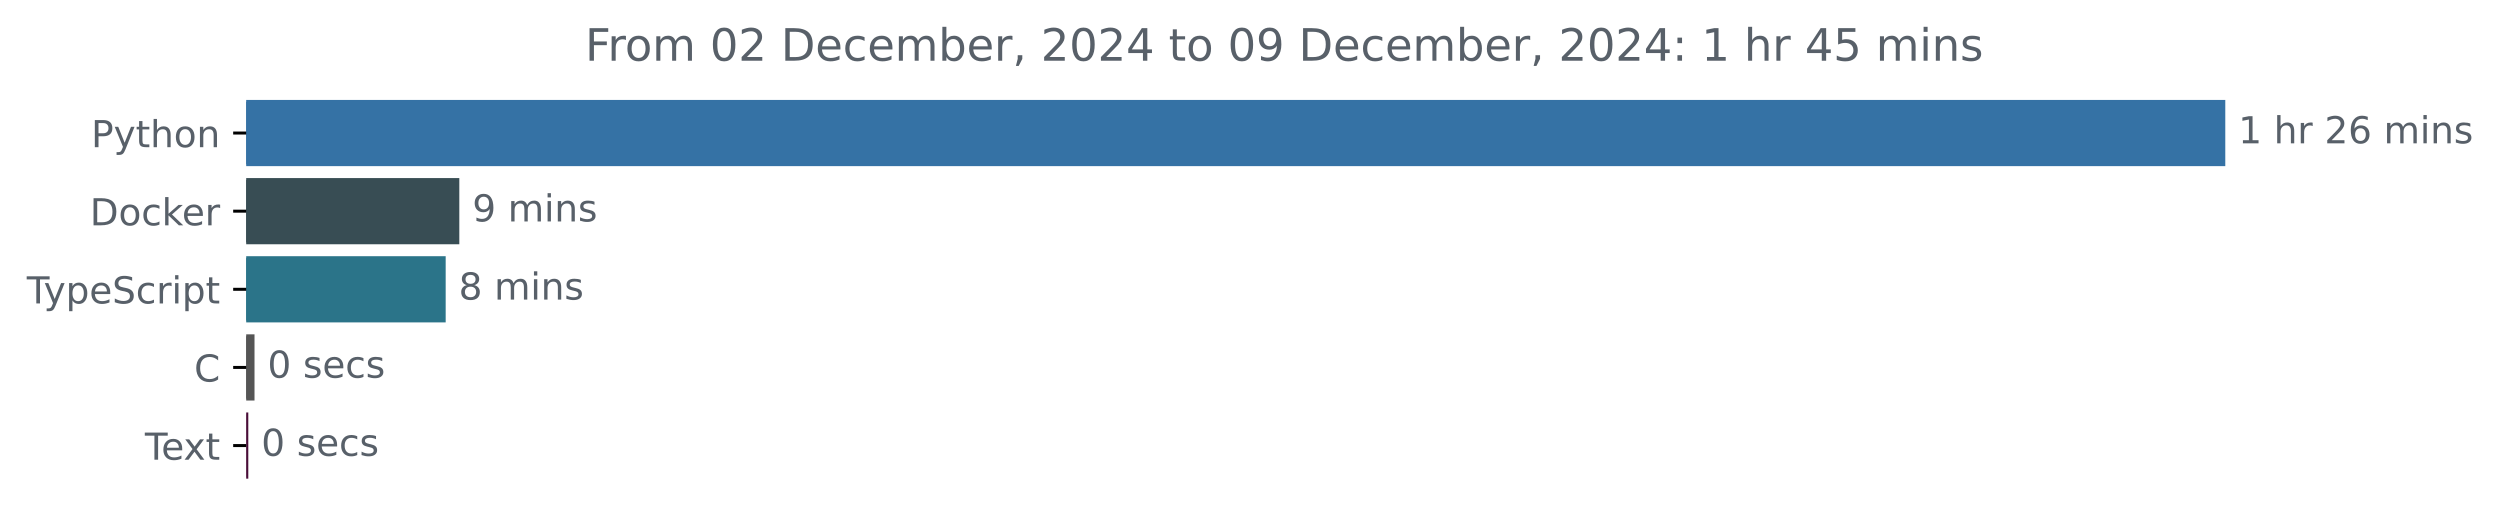
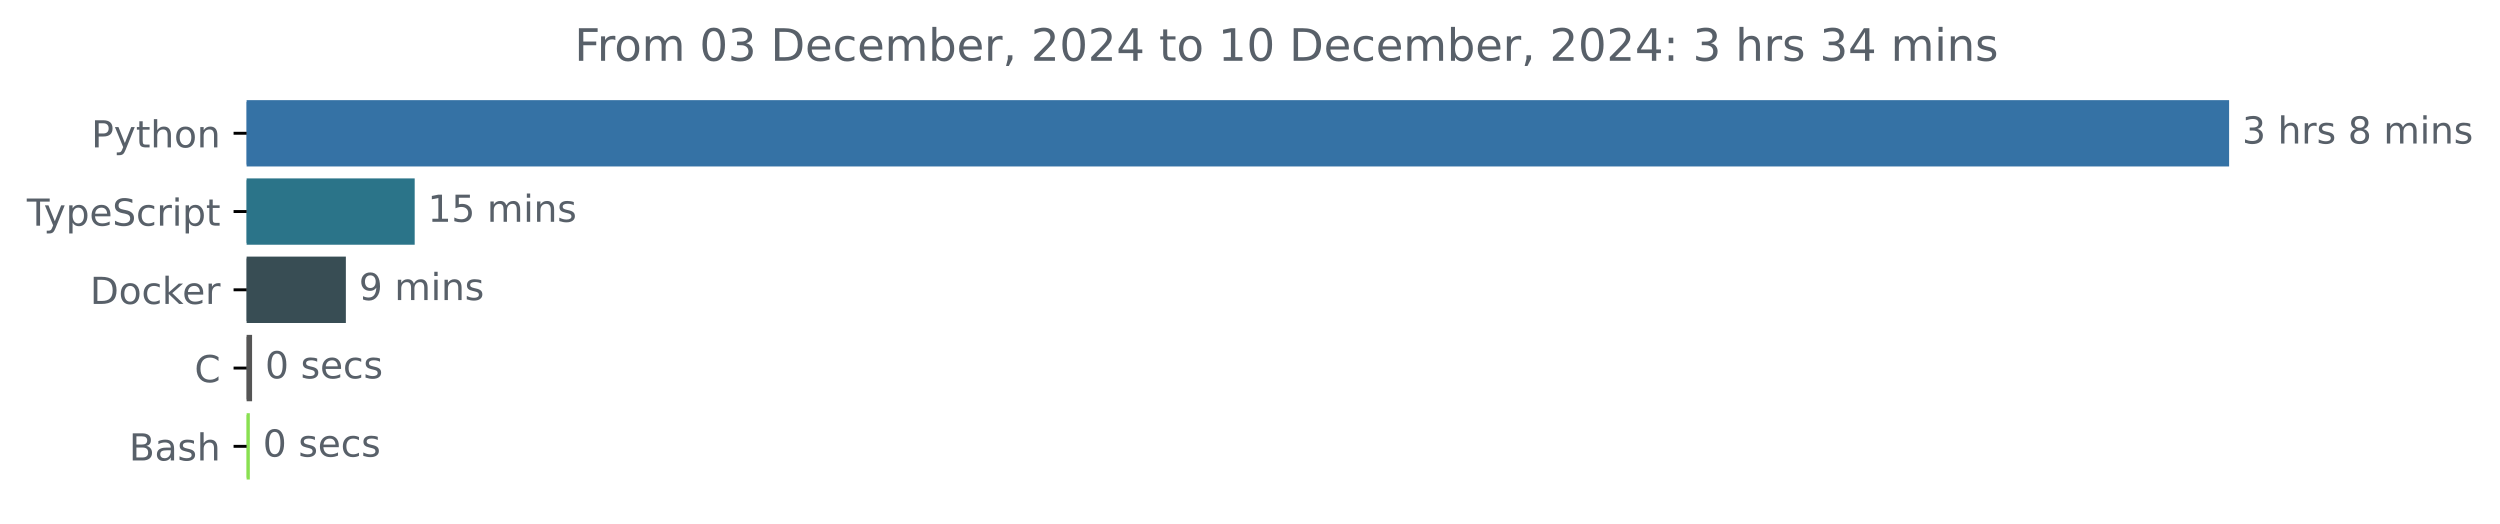
- <svg xmlns="http://www.w3.org/2000/svg" xmlns:xlink="http://www.w3.org/1999/xlink" width="671.935pt" height="140.398pt" viewBox="0 0 671.935 140.398" version="1.1">
+ <svg xmlns="http://www.w3.org/2000/svg" xmlns:xlink="http://www.w3.org/1999/xlink" width="670.782pt" height="140.398pt" viewBox="0 0 670.782 140.398" version="1.1">
  <defs>
    <style type="text/css">*{stroke-linejoin: round; stroke-linecap: butt}</style>
  </defs>
  <g id="figure_1">
    <g id="patch_1">
-       <path d="M -0 140.398  L 671.935 140.398  L 671.935 0  L -0 0  L -0 140.398  z " style="fill: none" />
+       <path d="M -0 140.398  L 670.782 140.398  L 670.782 0  L -0 0  L -0 140.398  z " style="fill: none" />
    </g>
    <g id="axes_1">
      <g id="patch_2">
-         <path d="M 66.17 27.358  L 597.599 27.358  L 597.599 44.158  L 66.17 44.158  z " clip-path="url(#p2a16d1c140)" style="fill: #3572a5; stroke: #3572a5; stroke-linejoin: miter" />
+         <path d="M 66.17 27.358  L 597.599 27.358  L 597.599 44.158  L 66.17 44.158  z " clip-path="url(#p3d42842732)" style="fill: #3572a5; stroke: #3572a5; stroke-linejoin: miter" />
      </g>
      <g id="patch_3">
-         <path d="M 66.17 48.358  L 122.953 48.358  L 122.953 65.158  L 66.17 65.158  z " clip-path="url(#p2a16d1c140)" style="fill: #384d54; stroke: #384d54; stroke-linejoin: miter" />
+         <path d="M 66.17 48.358  L 110.768 48.358  L 110.768 65.158  L 66.17 65.158  z " clip-path="url(#p3d42842732)" style="fill: #2b7489; stroke: #2b7489; stroke-linejoin: miter" />
      </g>
      <g id="patch_4">
-         <path d="M 66.17 69.358  L 119.287 69.358  L 119.287 86.158  L 66.17 86.158  z " clip-path="url(#p2a16d1c140)" style="fill: #2b7489; stroke: #2b7489; stroke-linejoin: miter" />
+         <path d="M 66.17 69.358  L 92.301 69.358  L 92.301 86.158  L 66.17 86.158  z " clip-path="url(#p3d42842732)" style="fill: #384d54; stroke: #384d54; stroke-linejoin: miter" />
      </g>
      <g id="patch_5">
-         <path d="M 66.17 90.358  L 67.907 90.358  L 67.907 107.158  L 66.17 107.158  z " clip-path="url(#p2a16d1c140)" style="fill: #555555; stroke: #555555; stroke-linejoin: miter" />
+         <path d="M 66.17 90.358  L 67.136 90.358  L 67.136 107.158  L 66.17 107.158  z " clip-path="url(#p3d42842732)" style="fill: #555555; stroke: #555555; stroke-linejoin: miter" />
      </g>
      <g id="patch_6">
-         <path d="M 66.17 111.358  L 66.235 111.358  L 66.235 128.158  L 66.17 128.158  z " clip-path="url(#p2a16d1c140)" style="fill: #490d38; stroke: #490d38; stroke-linejoin: miter" />
+         <path d="M 66.17 111.358  L 66.532 111.358  L 66.532 128.158  L 66.17 128.158  z " clip-path="url(#p3d42842732)" style="fill: #89e051; stroke: #89e051; stroke-linejoin: miter" />
      </g>
      <g id="matplotlib.axis_1" />
      <g id="matplotlib.axis_2">
        <g id="ytick_1">
          <g id="line2d_1">
            <defs>
-               <path id="m5039550e3f" d="M 0 0  L -3.5 0  " style="stroke: #000000; stroke-width: 0.8" />
+               <path id="m3200376b88" d="M 0 0  L -3.5 0  " style="stroke: #000000; stroke-width: 0.8" />
            </defs>
            <g>
-               <use xlink:href="#m5039550e3f" x="66.17" y="35.758" style="stroke: #000000; stroke-width: 0.8" />
+               <use xlink:href="#m3200376b88" x="66.17" y="35.758" style="stroke: #000000; stroke-width: 0.8" />
            </g>
          </g>
          <g id="text_1">
            <g style="fill: #586069" transform="translate(24.50781 39.55734) scale(0.1 -0.1)">
              <defs>
                <path id="DejaVuSans-50" d="M 1259 4147  L 1259 2394  L 2053 2394  Q 2494 2394 2734 2622  Q 2975 2850 2975 3272  Q 2975 3691 2734 3919  Q 2494 4147 2053 4147  L 1259 4147  z M 628 4666  L 2053 4666  Q 2838 4666 3239 4311  Q 3641 3956 3641 3272  Q 3641 2581 3239 2228  Q 2838 1875 2053 1875  L 1259 1875  L 1259 0  L 628 0  L 628 4666  z " transform="scale(0.015625)" />
                <path id="DejaVuSans-79" d="M 2059 -325  Q 1816 -950 1584 -1140  Q 1353 -1331 966 -1331  L 506 -1331  L 506 -850  L 844 -850  Q 1081 -850 1212 -737  Q 1344 -625 1503 -206  L 1606 56  L 191 3500  L 800 3500  L 1894 763  L 2988 3500  L 3597 3500  L 2059 -325  z " transform="scale(0.015625)" />
                <path id="DejaVuSans-74" d="M 1172 4494  L 1172 3500  L 2356 3500  L 2356 3053  L 1172 3053  L 1172 1153  Q 1172 725 1289 603  Q 1406 481 1766 481  L 2356 481  L 2356 0  L 1766 0  Q 1100 0 847 248  Q 594 497 594 1153  L 594 3053  L 172 3053  L 172 3500  L 594 3500  L 594 4494  L 1172 4494  z " transform="scale(0.015625)" />
                <path id="DejaVuSans-68" d="M 3513 2113  L 3513 0  L 2938 0  L 2938 2094  Q 2938 2591 2744 2837  Q 2550 3084 2163 3084  Q 1697 3084 1428 2787  Q 1159 2491 1159 1978  L 1159 0  L 581 0  L 581 4863  L 1159 4863  L 1159 2956  Q 1366 3272 1645 3428  Q 1925 3584 2291 3584  Q 2894 3584 3203 3211  Q 3513 2838 3513 2113  z " transform="scale(0.015625)" />
                <path id="DejaVuSans-6f" d="M 1959 3097  Q 1497 3097 1228 2736  Q 959 2375 959 1747  Q 959 1119 1226 758  Q 1494 397 1959 397  Q 2419 397 2687 759  Q 2956 1122 2956 1747  Q 2956 2369 2687 2733  Q 2419 3097 1959 3097  z M 1959 3584  Q 2709 3584 3137 3096  Q 3566 2609 3566 1747  Q 3566 888 3137 398  Q 2709 -91 1959 -91  Q 1206 -91 779 398  Q 353 888 353 1747  Q 353 2609 779 3096  Q 1206 3584 1959 3584  z " transform="scale(0.015625)" />
                <path id="DejaVuSans-6e" d="M 3513 2113  L 3513 0  L 2938 0  L 2938 2094  Q 2938 2591 2744 2837  Q 2550 3084 2163 3084  Q 1697 3084 1428 2787  Q 1159 2491 1159 1978  L 1159 0  L 581 0  L 581 3500  L 1159 3500  L 1159 2956  Q 1366 3272 1645 3428  Q 1925 3584 2291 3584  Q 2894 3584 3203 3211  Q 3513 2838 3513 2113  z " transform="scale(0.015625)" />
              </defs>
              <use xlink:href="#DejaVuSans-50" />
              <use xlink:href="#DejaVuSans-79" x="60.303" />
              <use xlink:href="#DejaVuSans-74" x="119.482" />
              <use xlink:href="#DejaVuSans-68" x="158.691" />
              <use xlink:href="#DejaVuSans-6f" x="222.07" />
              <use xlink:href="#DejaVuSans-6e" x="283.252" />
            </g>
          </g>
        </g>
        <g id="ytick_2">
          <g id="line2d_2">
            <g>
-               <use xlink:href="#m5039550e3f" x="66.17" y="56.758" style="stroke: #000000; stroke-width: 0.8" />
+               <use xlink:href="#m3200376b88" x="66.17" y="56.758" style="stroke: #000000; stroke-width: 0.8" />
            </g>
          </g>
          <g id="text_2">
-             <g style="fill: #586069" transform="translate(24.16094 60.55734) scale(0.1 -0.1)">
-               <defs>
-                 <path id="DejaVuSans-44" d="M 1259 4147  L 1259 519  L 2022 519  Q 2988 519 3436 956  Q 3884 1394 3884 2338  Q 3884 3275 3436 3711  Q 2988 4147 2022 4147  L 1259 4147  z M 628 4666  L 1925 4666  Q 3281 4666 3915 4102  Q 4550 3538 4550 2338  Q 4550 1131 3912 565  Q 3275 0 1925 0  L 628 0  L 628 4666  z " transform="scale(0.015625)" />
-                 <path id="DejaVuSans-63" d="M 3122 3366  L 3122 2828  Q 2878 2963 2633 3030  Q 2388 3097 2138 3097  Q 1578 3097 1268 2742  Q 959 2388 959 1747  Q 959 1106 1268 751  Q 1578 397 2138 397  Q 2388 397 2633 464  Q 2878 531 3122 666  L 3122 134  Q 2881 22 2623 -34  Q 2366 -91 2075 -91  Q 1284 -91 818 406  Q 353 903 353 1747  Q 353 2603 823 3093  Q 1294 3584 2113 3584  Q 2378 3584 2631 3529  Q 2884 3475 3122 3366  z " transform="scale(0.015625)" />
-                 <path id="DejaVuSans-6b" d="M 581 4863  L 1159 4863  L 1159 1991  L 2875 3500  L 3609 3500  L 1753 1863  L 3688 0  L 2938 0  L 1159 1709  L 1159 0  L 581 0  L 581 4863  z " transform="scale(0.015625)" />
-                 <path id="DejaVuSans-65" d="M 3597 1894  L 3597 1613  L 953 1613  Q 991 1019 1311 708  Q 1631 397 2203 397  Q 2534 397 2845 478  Q 3156 559 3463 722  L 3463 178  Q 3153 47 2828 -22  Q 2503 -91 2169 -91  Q 1331 -91 842 396  Q 353 884 353 1716  Q 353 2575 817 3079  Q 1281 3584 2069 3584  Q 2775 3584 3186 3129  Q 3597 2675 3597 1894  z M 3022 2063  Q 3016 2534 2758 2815  Q 2500 3097 2075 3097  Q 1594 3097 1305 2825  Q 1016 2553 972 2059  L 3022 2063  z " transform="scale(0.015625)" />
-                 <path id="DejaVuSans-72" d="M 2631 2963  Q 2534 3019 2420 3045  Q 2306 3072 2169 3072  Q 1681 3072 1420 2755  Q 1159 2438 1159 1844  L 1159 0  L 581 0  L 581 3500  L 1159 3500  L 1159 2956  Q 1341 3275 1631 3429  Q 1922 3584 2338 3584  Q 2397 3584 2469 3576  Q 2541 3569 2628 3553  L 2631 2963  z " transform="scale(0.015625)" />
-               </defs>
-               <use xlink:href="#DejaVuSans-44" />
-               <use xlink:href="#DejaVuSans-6f" x="77.002" />
-               <use xlink:href="#DejaVuSans-63" x="138.184" />
-               <use xlink:href="#DejaVuSans-6b" x="193.164" />
-               <use xlink:href="#DejaVuSans-65" x="247.449" />
-               <use xlink:href="#DejaVuSans-72" x="308.973" />
-             </g>
-           </g>
-         </g>
-         <g id="ytick_3">
-           <g id="line2d_3">
-             <g>
-               <use xlink:href="#m5039550e3f" x="66.17" y="77.758" style="stroke: #000000; stroke-width: 0.8" />
-             </g>
-           </g>
-           <g id="text_3">
-             <g style="fill: #586069" transform="translate(7.2 81.55734) scale(0.1 -0.1)">
+             <g style="fill: #586069" transform="translate(7.2 60.55734) scale(0.1 -0.1)">
              <defs>
                <path id="DejaVuSans-54" d="M -19 4666  L 3928 4666  L 3928 4134  L 2272 4134  L 2272 0  L 1638 0  L 1638 4134  L -19 4134  L -19 4666  z " transform="scale(0.015625)" />
                <path id="DejaVuSans-70" d="M 1159 525  L 1159 -1331  L 581 -1331  L 581 3500  L 1159 3500  L 1159 2969  Q 1341 3281 1617 3432  Q 1894 3584 2278 3584  Q 2916 3584 3314 3078  Q 3713 2572 3713 1747  Q 3713 922 3314 415  Q 2916 -91 2278 -91  Q 1894 -91 1617 61  Q 1341 213 1159 525  z M 3116 1747  Q 3116 2381 2855 2742  Q 2594 3103 2138 3103  Q 1681 3103 1420 2742  Q 1159 2381 1159 1747  Q 1159 1113 1420 752  Q 1681 391 2138 391  Q 2594 391 2855 752  Q 3116 1113 3116 1747  z " transform="scale(0.015625)" />
+                 <path id="DejaVuSans-65" d="M 3597 1894  L 3597 1613  L 953 1613  Q 991 1019 1311 708  Q 1631 397 2203 397  Q 2534 397 2845 478  Q 3156 559 3463 722  L 3463 178  Q 3153 47 2828 -22  Q 2503 -91 2169 -91  Q 1331 -91 842 396  Q 353 884 353 1716  Q 353 2575 817 3079  Q 1281 3584 2069 3584  Q 2775 3584 3186 3129  Q 3597 2675 3597 1894  z M 3022 2063  Q 3016 2534 2758 2815  Q 2500 3097 2075 3097  Q 1594 3097 1305 2825  Q 1016 2553 972 2059  L 3022 2063  z " transform="scale(0.015625)" />
                <path id="DejaVuSans-53" d="M 3425 4513  L 3425 3897  Q 3066 4069 2747 4153  Q 2428 4238 2131 4238  Q 1616 4238 1336 4038  Q 1056 3838 1056 3469  Q 1056 3159 1242 3001  Q 1428 2844 1947 2747  L 2328 2669  Q 3034 2534 3370 2195  Q 3706 1856 3706 1288  Q 3706 609 3251 259  Q 2797 -91 1919 -91  Q 1588 -91 1214 -16  Q 841 59 441 206  L 441 856  Q 825 641 1194 531  Q 1563 422 1919 422  Q 2459 422 2753 634  Q 3047 847 3047 1241  Q 3047 1584 2836 1778  Q 2625 1972 2144 2069  L 1759 2144  Q 1053 2284 737 2584  Q 422 2884 422 3419  Q 422 4038 858 4394  Q 1294 4750 2059 4750  Q 2388 4750 2728 4690  Q 3069 4631 3425 4513  z " transform="scale(0.015625)" />
+                 <path id="DejaVuSans-63" d="M 3122 3366  L 3122 2828  Q 2878 2963 2633 3030  Q 2388 3097 2138 3097  Q 1578 3097 1268 2742  Q 959 2388 959 1747  Q 959 1106 1268 751  Q 1578 397 2138 397  Q 2388 397 2633 464  Q 2878 531 3122 666  L 3122 134  Q 2881 22 2623 -34  Q 2366 -91 2075 -91  Q 1284 -91 818 406  Q 353 903 353 1747  Q 353 2603 823 3093  Q 1294 3584 2113 3584  Q 2378 3584 2631 3529  Q 2884 3475 3122 3366  z " transform="scale(0.015625)" />
+                 <path id="DejaVuSans-72" d="M 2631 2963  Q 2534 3019 2420 3045  Q 2306 3072 2169 3072  Q 1681 3072 1420 2755  Q 1159 2438 1159 1844  L 1159 0  L 581 0  L 581 3500  L 1159 3500  L 1159 2956  Q 1341 3275 1631 3429  Q 1922 3584 2338 3584  Q 2397 3584 2469 3576  Q 2541 3569 2628 3553  L 2631 2963  z " transform="scale(0.015625)" />
                <path id="DejaVuSans-69" d="M 603 3500  L 1178 3500  L 1178 0  L 603 0  L 603 3500  z M 603 4863  L 1178 4863  L 1178 4134  L 603 4134  L 603 4863  z " transform="scale(0.015625)" />
              </defs>
              <use xlink:href="#DejaVuSans-54" />
              <use xlink:href="#DejaVuSans-79" x="45.459" />
              <use xlink:href="#DejaVuSans-70" x="104.639" />
              <use xlink:href="#DejaVuSans-65" x="168.115" />
              <use xlink:href="#DejaVuSans-53" x="229.639" />
              <use xlink:href="#DejaVuSans-63" x="293.115" />
              <use xlink:href="#DejaVuSans-72" x="348.096" />
              <use xlink:href="#DejaVuSans-69" x="389.209" />
              <use xlink:href="#DejaVuSans-70" x="416.992" />
              <use xlink:href="#DejaVuSans-74" x="480.469" />
            </g>
          </g>
        </g>
+         <g id="ytick_3">
+           <g id="line2d_3">
+             <g>
+               <use xlink:href="#m3200376b88" x="66.17" y="77.758" style="stroke: #000000; stroke-width: 0.8" />
+             </g>
+           </g>
+           <g id="text_3">
+             <g style="fill: #586069" transform="translate(24.16094 81.55734) scale(0.1 -0.1)">
+               <defs>
+                 <path id="DejaVuSans-44" d="M 1259 4147  L 1259 519  L 2022 519  Q 2988 519 3436 956  Q 3884 1394 3884 2338  Q 3884 3275 3436 3711  Q 2988 4147 2022 4147  L 1259 4147  z M 628 4666  L 1925 4666  Q 3281 4666 3915 4102  Q 4550 3538 4550 2338  Q 4550 1131 3912 565  Q 3275 0 1925 0  L 628 0  L 628 4666  z " transform="scale(0.015625)" />
+                 <path id="DejaVuSans-6b" d="M 581 4863  L 1159 4863  L 1159 1991  L 2875 3500  L 3609 3500  L 1753 1863  L 3688 0  L 2938 0  L 1159 1709  L 1159 0  L 581 0  L 581 4863  z " transform="scale(0.015625)" />
+               </defs>
+               <use xlink:href="#DejaVuSans-44" />
+               <use xlink:href="#DejaVuSans-6f" x="77.002" />
+               <use xlink:href="#DejaVuSans-63" x="138.184" />
+               <use xlink:href="#DejaVuSans-6b" x="193.164" />
+               <use xlink:href="#DejaVuSans-65" x="247.449" />
+               <use xlink:href="#DejaVuSans-72" x="308.973" />
+             </g>
+           </g>
+         </g>
        <g id="ytick_4">
          <g id="line2d_4">
            <g>
-               <use xlink:href="#m5039550e3f" x="66.17" y="98.758" style="stroke: #000000; stroke-width: 0.8" />
+               <use xlink:href="#m3200376b88" x="66.17" y="98.758" style="stroke: #000000; stroke-width: 0.8" />
            </g>
          </g>
          <g id="text_4">
            <g style="fill: #586069" transform="translate(52.1875 102.5573) scale(0.1 -0.1)">
              <defs>
                <path id="DejaVuSans-43" d="M 4122 4306  L 4122 3641  Q 3803 3938 3442 4084  Q 3081 4231 2675 4231  Q 1875 4231 1450 3742  Q 1025 3253 1025 2328  Q 1025 1406 1450 917  Q 1875 428 2675 428  Q 3081 428 3442 575  Q 3803 722 4122 1019  L 4122 359  Q 3791 134 3420 21  Q 3050 -91 2638 -91  Q 1578 -91 968 557  Q 359 1206 359 2328  Q 359 3453 968 4101  Q 1578 4750 2638 4750  Q 3056 4750 3426 4639  Q 3797 4528 4122 4306  z " transform="scale(0.015625)" />
              </defs>
              <use xlink:href="#DejaVuSans-43" />
            </g>
          </g>
        </g>
        <g id="ytick_5">
          <g id="line2d_5">
            <g>
-               <use xlink:href="#m5039550e3f" x="66.17" y="119.758" style="stroke: #000000; stroke-width: 0.8" />
+               <use xlink:href="#m3200376b88" x="66.17" y="119.758" style="stroke: #000000; stroke-width: 0.8" />
            </g>
          </g>
          <g id="text_5">
-             <g style="fill: #586069" transform="translate(38.94531 123.5573) scale(0.1 -0.1)">
-               <defs>
-                 <path id="DejaVuSans-78" d="M 3513 3500  L 2247 1797  L 3578 0  L 2900 0  L 1881 1375  L 863 0  L 184 0  L 1544 1831  L 300 3500  L 978 3500  L 1906 2253  L 2834 3500  L 3513 3500  z " transform="scale(0.015625)" />
-               </defs>
-               <use xlink:href="#DejaVuSans-54" />
-               <use xlink:href="#DejaVuSans-65" x="44.084" />
-               <use xlink:href="#DejaVuSans-78" x="103.857" />
-               <use xlink:href="#DejaVuSans-74" x="163.037" />
+             <g style="fill: #586069" transform="translate(34.63437 123.5573) scale(0.1 -0.1)">
+               <defs>
+                 <path id="DejaVuSans-42" d="M 1259 2228  L 1259 519  L 2272 519  Q 2781 519 3026 730  Q 3272 941 3272 1375  Q 3272 1813 3026 2020  Q 2781 2228 2272 2228  L 1259 2228  z M 1259 4147  L 1259 2741  L 2194 2741  Q 2656 2741 2882 2914  Q 3109 3088 3109 3444  Q 3109 3797 2882 3972  Q 2656 4147 2194 4147  L 1259 4147  z M 628 4666  L 2241 4666  Q 2963 4666 3353 4366  Q 3744 4066 3744 3513  Q 3744 3084 3544 2831  Q 3344 2578 2956 2516  Q 3422 2416 3680 2098  Q 3938 1781 3938 1306  Q 3938 681 3513 340  Q 3088 0 2303 0  L 628 0  L 628 4666  z " transform="scale(0.015625)" />
+                 <path id="DejaVuSans-61" d="M 2194 1759  Q 1497 1759 1228 1600  Q 959 1441 959 1056  Q 959 750 1161 570  Q 1363 391 1709 391  Q 2188 391 2477 730  Q 2766 1069 2766 1631  L 2766 1759  L 2194 1759  z M 3341 1997  L 3341 0  L 2766 0  L 2766 531  Q 2569 213 2275 61  Q 1981 -91 1556 -91  Q 1019 -91 701 211  Q 384 513 384 1019  Q 384 1609 779 1909  Q 1175 2209 1959 2209  L 2766 2209  L 2766 2266  Q 2766 2663 2505 2880  Q 2244 3097 1772 3097  Q 1472 3097 1187 3025  Q 903 2953 641 2809  L 641 3341  Q 956 3463 1253 3523  Q 1550 3584 1831 3584  Q 2591 3584 2966 3190  Q 3341 2797 3341 1997  z " transform="scale(0.015625)" />
+                 <path id="DejaVuSans-73" d="M 2834 3397  L 2834 2853  Q 2591 2978 2328 3040  Q 2066 3103 1784 3103  Q 1356 3103 1142 2972  Q 928 2841 928 2578  Q 928 2378 1081 2264  Q 1234 2150 1697 2047  L 1894 2003  Q 2506 1872 2764 1633  Q 3022 1394 3022 966  Q 3022 478 2636 193  Q 2250 -91 1575 -91  Q 1294 -91 989 -36  Q 684 19 347 128  L 347 722  Q 666 556 975 473  Q 1284 391 1588 391  Q 1994 391 2212 530  Q 2431 669 2431 922  Q 2431 1156 2273 1281  Q 2116 1406 1581 1522  L 1381 1569  Q 847 1681 609 1914  Q 372 2147 372 2553  Q 372 3047 722 3315  Q 1072 3584 1716 3584  Q 2034 3584 2315 3537  Q 2597 3491 2834 3397  z " transform="scale(0.015625)" />
+               </defs>
+               <use xlink:href="#DejaVuSans-42" />
+               <use xlink:href="#DejaVuSans-61" x="68.604" />
+               <use xlink:href="#DejaVuSans-73" x="129.883" />
+               <use xlink:href="#DejaVuSans-68" x="181.982" />
            </g>
          </g>
        </g>
      </g>
      <g id="text_6">
        <g style="fill: #586069" transform="translate(601.5989 38.5175) scale(0.1 -0.1)">
          <defs>
-             <path id="DejaVuSans-31" d="M 794 531  L 1825 531  L 1825 4091  L 703 3866  L 703 4441  L 1819 4666  L 2450 4666  L 2450 531  L 3481 531  L 3481 0  L 794 0  L 794 531  z " transform="scale(0.015625)" />
+             <path id="DejaVuSans-33" d="M 2597 2516  Q 3050 2419 3304 2112  Q 3559 1806 3559 1356  Q 3559 666 3084 287  Q 2609 -91 1734 -91  Q 1441 -91 1130 -33  Q 819 25 488 141  L 488 750  Q 750 597 1062 519  Q 1375 441 1716 441  Q 2309 441 2620 675  Q 2931 909 2931 1356  Q 2931 1769 2642 2001  Q 2353 2234 1838 2234  L 1294 2234  L 1294 2753  L 1863 2753  Q 2328 2753 2575 2939  Q 2822 3125 2822 3475  Q 2822 3834 2567 4026  Q 2313 4219 1838 4219  Q 1578 4219 1281 4162  Q 984 4106 628 3988  L 628 4550  Q 988 4650 1302 4700  Q 1616 4750 1894 4750  Q 2613 4750 3031 4423  Q 3450 4097 3450 3541  Q 3450 3153 3228 2886  Q 3006 2619 2597 2516  z " transform="scale(0.015625)" />
            <path id="DejaVuSans-20" transform="scale(0.015625)" />
-             <path id="DejaVuSans-32" d="M 1228 531  L 3431 531  L 3431 0  L 469 0  L 469 531  Q 828 903 1448 1529  Q 2069 2156 2228 2338  Q 2531 2678 2651 2914  Q 2772 3150 2772 3378  Q 2772 3750 2511 3984  Q 2250 4219 1831 4219  Q 1534 4219 1204 4116  Q 875 4013 500 3803  L 500 4441  Q 881 4594 1212 4672  Q 1544 4750 1819 4750  Q 2544 4750 2975 4387  Q 3406 4025 3406 3419  Q 3406 3131 3298 2873  Q 3191 2616 2906 2266  Q 2828 2175 2409 1742  Q 1991 1309 1228 531  z " transform="scale(0.015625)" />
-             <path id="DejaVuSans-36" d="M 2113 2584  Q 1688 2584 1439 2293  Q 1191 2003 1191 1497  Q 1191 994 1439 701  Q 1688 409 2113 409  Q 2538 409 2786 701  Q 3034 994 3034 1497  Q 3034 2003 2786 2293  Q 2538 2584 2113 2584  z M 3366 4563  L 3366 3988  Q 3128 4100 2886 4159  Q 2644 4219 2406 4219  Q 1781 4219 1451 3797  Q 1122 3375 1075 2522  Q 1259 2794 1537 2939  Q 1816 3084 2150 3084  Q 2853 3084 3261 2657  Q 3669 2231 3669 1497  Q 3669 778 3244 343  Q 2819 -91 2113 -91  Q 1303 -91 875 529  Q 447 1150 447 2328  Q 447 3434 972 4092  Q 1497 4750 2381 4750  Q 2619 4750 2861 4703  Q 3103 4656 3366 4563  z " transform="scale(0.015625)" />
+             <path id="DejaVuSans-38" d="M 2034 2216  Q 1584 2216 1326 1975  Q 1069 1734 1069 1313  Q 1069 891 1326 650  Q 1584 409 2034 409  Q 2484 409 2743 651  Q 3003 894 3003 1313  Q 3003 1734 2745 1975  Q 2488 2216 2034 2216  z M 1403 2484  Q 997 2584 770 2862  Q 544 3141 544 3541  Q 544 4100 942 4425  Q 1341 4750 2034 4750  Q 2731 4750 3128 4425  Q 3525 4100 3525 3541  Q 3525 3141 3298 2862  Q 3072 2584 2669 2484  Q 3125 2378 3379 2068  Q 3634 1759 3634 1313  Q 3634 634 3220 271  Q 2806 -91 2034 -91  Q 1263 -91 848 271  Q 434 634 434 1313  Q 434 1759 690 2068  Q 947 2378 1403 2484  z M 1172 3481  Q 1172 3119 1398 2916  Q 1625 2713 2034 2713  Q 2441 2713 2670 2916  Q 2900 3119 2900 3481  Q 2900 3844 2670 4047  Q 2441 4250 2034 4250  Q 1625 4250 1398 4047  Q 1172 3844 1172 3481  z " transform="scale(0.015625)" />
            <path id="DejaVuSans-6d" d="M 3328 2828  Q 3544 3216 3844 3400  Q 4144 3584 4550 3584  Q 5097 3584 5394 3201  Q 5691 2819 5691 2113  L 5691 0  L 5113 0  L 5113 2094  Q 5113 2597 4934 2840  Q 4756 3084 4391 3084  Q 3944 3084 3684 2787  Q 3425 2491 3425 1978  L 3425 0  L 2847 0  L 2847 2094  Q 2847 2600 2669 2842  Q 2491 3084 2119 3084  Q 1678 3084 1418 2786  Q 1159 2488 1159 1978  L 1159 0  L 581 0  L 581 3500  L 1159 3500  L 1159 2956  Q 1356 3278 1631 3431  Q 1906 3584 2284 3584  Q 2666 3584 2933 3390  Q 3200 3197 3328 2828  z " transform="scale(0.015625)" />
-             <path id="DejaVuSans-73" d="M 2834 3397  L 2834 2853  Q 2591 2978 2328 3040  Q 2066 3103 1784 3103  Q 1356 3103 1142 2972  Q 928 2841 928 2578  Q 928 2378 1081 2264  Q 1234 2150 1697 2047  L 1894 2003  Q 2506 1872 2764 1633  Q 3022 1394 3022 966  Q 3022 478 2636 193  Q 2250 -91 1575 -91  Q 1294 -91 989 -36  Q 684 19 347 128  L 347 722  Q 666 556 975 473  Q 1284 391 1588 391  Q 1994 391 2212 530  Q 2431 669 2431 922  Q 2431 1156 2273 1281  Q 2116 1406 1581 1522  L 1381 1569  Q 847 1681 609 1914  Q 372 2147 372 2553  Q 372 3047 722 3315  Q 1072 3584 1716 3584  Q 2034 3584 2315 3537  Q 2597 3491 2834 3397  z " transform="scale(0.015625)" />
-           </defs>
-           <use xlink:href="#DejaVuSans-31" />
+           </defs>
+           <use xlink:href="#DejaVuSans-33" />
          <use xlink:href="#DejaVuSans-20" x="63.623" />
          <use xlink:href="#DejaVuSans-68" x="95.41" />
          <use xlink:href="#DejaVuSans-72" x="158.789" />
-           <use xlink:href="#DejaVuSans-20" x="199.902" />
-           <use xlink:href="#DejaVuSans-32" x="231.689" />
-           <use xlink:href="#DejaVuSans-36" x="295.312" />
-           <use xlink:href="#DejaVuSans-20" x="358.936" />
-           <use xlink:href="#DejaVuSans-6d" x="390.723" />
-           <use xlink:href="#DejaVuSans-69" x="488.135" />
-           <use xlink:href="#DejaVuSans-6e" x="515.918" />
-           <use xlink:href="#DejaVuSans-73" x="579.297" />
+           <use xlink:href="#DejaVuSans-73" x="199.902" />
+           <use xlink:href="#DejaVuSans-20" x="252.002" />
+           <use xlink:href="#DejaVuSans-38" x="283.789" />
+           <use xlink:href="#DejaVuSans-20" x="347.412" />
+           <use xlink:href="#DejaVuSans-6d" x="379.199" />
+           <use xlink:href="#DejaVuSans-69" x="476.611" />
+           <use xlink:href="#DejaVuSans-6e" x="504.395" />
+           <use xlink:href="#DejaVuSans-73" x="567.773" />
        </g>
      </g>
      <g id="text_7">
-         <g style="fill: #586069" transform="translate(126.9529 59.5175) scale(0.1 -0.1)">
+         <g style="fill: #586069" transform="translate(114.7678 59.5175) scale(0.1 -0.1)">
+           <defs>
+             <path id="DejaVuSans-31" d="M 794 531  L 1825 531  L 1825 4091  L 703 3866  L 703 4441  L 1819 4666  L 2450 4666  L 2450 531  L 3481 531  L 3481 0  L 794 0  L 794 531  z " transform="scale(0.015625)" />
+             <path id="DejaVuSans-35" d="M 691 4666  L 3169 4666  L 3169 4134  L 1269 4134  L 1269 2991  Q 1406 3038 1543 3061  Q 1681 3084 1819 3084  Q 2600 3084 3056 2656  Q 3513 2228 3513 1497  Q 3513 744 3044 326  Q 2575 -91 1722 -91  Q 1428 -91 1123 -41  Q 819 9 494 109  L 494 744  Q 775 591 1075 516  Q 1375 441 1709 441  Q 2250 441 2565 725  Q 2881 1009 2881 1497  Q 2881 1984 2565 2268  Q 2250 2553 1709 2553  Q 1456 2553 1204 2497  Q 953 2441 691 2322  L 691 4666  z " transform="scale(0.015625)" />
+           </defs>
+           <use xlink:href="#DejaVuSans-31" />
+           <use xlink:href="#DejaVuSans-35" x="63.623" />
+           <use xlink:href="#DejaVuSans-20" x="127.246" />
+           <use xlink:href="#DejaVuSans-6d" x="159.033" />
+           <use xlink:href="#DejaVuSans-69" x="256.445" />
+           <use xlink:href="#DejaVuSans-6e" x="284.229" />
+           <use xlink:href="#DejaVuSans-73" x="347.607" />
+         </g>
+       </g>
+       <g id="text_8">
+         <g style="fill: #586069" transform="translate(96.3012 80.5175) scale(0.1 -0.1)">
          <defs>
            <path id="DejaVuSans-39" d="M 703 97  L 703 672  Q 941 559 1184 500  Q 1428 441 1663 441  Q 2288 441 2617 861  Q 2947 1281 2994 2138  Q 2813 1869 2534 1725  Q 2256 1581 1919 1581  Q 1219 1581 811 2004  Q 403 2428 403 3163  Q 403 3881 828 4315  Q 1253 4750 1959 4750  Q 2769 4750 3195 4129  Q 3622 3509 3622 2328  Q 3622 1225 3098 567  Q 2575 -91 1691 -91  Q 1453 -91 1209 -44  Q 966 3 703 97  z M 1959 2075  Q 2384 2075 2632 2365  Q 2881 2656 2881 3163  Q 2881 3666 2632 3958  Q 2384 4250 1959 4250  Q 1534 4250 1286 3958  Q 1038 3666 1038 3163  Q 1038 2656 1286 2365  Q 1534 2075 1959 2075  z " transform="scale(0.015625)" />
          </defs>
          <use xlink:href="#DejaVuSans-39" />
          <use xlink:href="#DejaVuSans-20" x="63.623" />
          <use xlink:href="#DejaVuSans-6d" x="95.41" />
          <use xlink:href="#DejaVuSans-69" x="192.822" />
          <use xlink:href="#DejaVuSans-6e" x="220.605" />
          <use xlink:href="#DejaVuSans-73" x="283.984" />
        </g>
      </g>
-       <g id="text_8">
-         <g style="fill: #586069" transform="translate(123.2874 80.5175) scale(0.1 -0.1)">
-           <defs>
-             <path id="DejaVuSans-38" d="M 2034 2216  Q 1584 2216 1326 1975  Q 1069 1734 1069 1313  Q 1069 891 1326 650  Q 1584 409 2034 409  Q 2484 409 2743 651  Q 3003 894 3003 1313  Q 3003 1734 2745 1975  Q 2488 2216 2034 2216  z M 1403 2484  Q 997 2584 770 2862  Q 544 3141 544 3541  Q 544 4100 942 4425  Q 1341 4750 2034 4750  Q 2731 4750 3128 4425  Q 3525 4100 3525 3541  Q 3525 3141 3298 2862  Q 3072 2584 2669 2484  Q 3125 2378 3379 2068  Q 3634 1759 3634 1313  Q 3634 634 3220 271  Q 2806 -91 2034 -91  Q 1263 -91 848 271  Q 434 634 434 1313  Q 434 1759 690 2068  Q 947 2378 1403 2484  z M 1172 3481  Q 1172 3119 1398 2916  Q 1625 2713 2034 2713  Q 2441 2713 2670 2916  Q 2900 3119 2900 3481  Q 2900 3844 2670 4047  Q 2441 4250 2034 4250  Q 1625 4250 1398 4047  Q 1172 3844 1172 3481  z " transform="scale(0.015625)" />
-           </defs>
-           <use xlink:href="#DejaVuSans-38" />
-           <use xlink:href="#DejaVuSans-20" x="63.623" />
-           <use xlink:href="#DejaVuSans-6d" x="95.41" />
-           <use xlink:href="#DejaVuSans-69" x="192.822" />
-           <use xlink:href="#DejaVuSans-6e" x="220.605" />
-           <use xlink:href="#DejaVuSans-73" x="283.984" />
-         </g>
-       </g>
      <g id="text_9">
-         <g style="fill: #586069" transform="translate(71.90659 101.5175) scale(0.1 -0.1)">
+         <g style="fill: #586069" transform="translate(71.13589 101.5175) scale(0.1 -0.1)">
          <defs>
            <path id="DejaVuSans-30" d="M 2034 4250  Q 1547 4250 1301 3770  Q 1056 3291 1056 2328  Q 1056 1369 1301 889  Q 1547 409 2034 409  Q 2525 409 2770 889  Q 3016 1369 3016 2328  Q 3016 3291 2770 3770  Q 2525 4250 2034 4250  z M 2034 4750  Q 2819 4750 3233 4129  Q 3647 3509 3647 2328  Q 3647 1150 3233 529  Q 2819 -91 2034 -91  Q 1250 -91 836 529  Q 422 1150 422 2328  Q 422 3509 836 4129  Q 1250 4750 2034 4750  z " transform="scale(0.015625)" />
          </defs>
          <use xlink:href="#DejaVuSans-30" />
          <use xlink:href="#DejaVuSans-20" x="63.623" />
          <use xlink:href="#DejaVuSans-73" x="95.41" />
          <use xlink:href="#DejaVuSans-65" x="147.51" />
          <use xlink:href="#DejaVuSans-63" x="209.033" />
          <use xlink:href="#DejaVuSans-73" x="264.014" />
        </g>
      </g>
      <g id="text_10">
-         <g style="fill: #586069" transform="translate(70.23462 122.5175) scale(0.1 -0.1)">
+         <g style="fill: #586069" transform="translate(70.5324 122.5175) scale(0.1 -0.1)">
          <use xlink:href="#DejaVuSans-30" />
          <use xlink:href="#DejaVuSans-20" x="63.623" />
          <use xlink:href="#DejaVuSans-73" x="95.41" />
          <use xlink:href="#DejaVuSans-65" x="147.51" />
          <use xlink:href="#DejaVuSans-63" x="209.033" />
          <use xlink:href="#DejaVuSans-73" x="264.014" />
        </g>
      </g>
      <g id="text_11">
-         <g style="fill: #586069" transform="translate(157.2728 16.31812) scale(0.12 -0.12)">
+         <g style="fill: #586069" transform="translate(154.1472 16.31812) scale(0.12 -0.12)">
          <defs>
            <path id="DejaVuSans-46" d="M 628 4666  L 3309 4666  L 3309 4134  L 1259 4134  L 1259 2759  L 3109 2759  L 3109 2228  L 1259 2228  L 1259 0  L 628 0  L 628 4666  z " transform="scale(0.015625)" />
            <path id="DejaVuSans-62" d="M 3116 1747  Q 3116 2381 2855 2742  Q 2594 3103 2138 3103  Q 1681 3103 1420 2742  Q 1159 2381 1159 1747  Q 1159 1113 1420 752  Q 1681 391 2138 391  Q 2594 391 2855 752  Q 3116 1113 3116 1747  z M 1159 2969  Q 1341 3281 1617 3432  Q 1894 3584 2278 3584  Q 2916 3584 3314 3078  Q 3713 2572 3713 1747  Q 3713 922 3314 415  Q 2916 -91 2278 -91  Q 1894 -91 1617 61  Q 1341 213 1159 525  L 1159 0  L 581 0  L 581 4863  L 1159 4863  L 1159 2969  z " transform="scale(0.015625)" />
            <path id="DejaVuSans-2c" d="M 750 794  L 1409 794  L 1409 256  L 897 -744  L 494 -744  L 750 256  L 750 794  z " transform="scale(0.015625)" />
+             <path id="DejaVuSans-32" d="M 1228 531  L 3431 531  L 3431 0  L 469 0  L 469 531  Q 828 903 1448 1529  Q 2069 2156 2228 2338  Q 2531 2678 2651 2914  Q 2772 3150 2772 3378  Q 2772 3750 2511 3984  Q 2250 4219 1831 4219  Q 1534 4219 1204 4116  Q 875 4013 500 3803  L 500 4441  Q 881 4594 1212 4672  Q 1544 4750 1819 4750  Q 2544 4750 2975 4387  Q 3406 4025 3406 3419  Q 3406 3131 3298 2873  Q 3191 2616 2906 2266  Q 2828 2175 2409 1742  Q 1991 1309 1228 531  z " transform="scale(0.015625)" />
            <path id="DejaVuSans-34" d="M 2419 4116  L 825 1625  L 2419 1625  L 2419 4116  z M 2253 4666  L 3047 4666  L 3047 1625  L 3713 1625  L 3713 1100  L 3047 1100  L 3047 0  L 2419 0  L 2419 1100  L 313 1100  L 313 1709  L 2253 4666  z " transform="scale(0.015625)" />
            <path id="DejaVuSans-3a" d="M 750 794  L 1409 794  L 1409 0  L 750 0  L 750 794  z M 750 3309  L 1409 3309  L 1409 2516  L 750 2516  L 750 3309  z " transform="scale(0.015625)" />
-             <path id="DejaVuSans-35" d="M 691 4666  L 3169 4666  L 3169 4134  L 1269 4134  L 1269 2991  Q 1406 3038 1543 3061  Q 1681 3084 1819 3084  Q 2600 3084 3056 2656  Q 3513 2228 3513 1497  Q 3513 744 3044 326  Q 2575 -91 1722 -91  Q 1428 -91 1123 -41  Q 819 9 494 109  L 494 744  Q 775 591 1075 516  Q 1375 441 1709 441  Q 2250 441 2565 725  Q 2881 1009 2881 1497  Q 2881 1984 2565 2268  Q 2250 2553 1709 2553  Q 1456 2553 1204 2497  Q 953 2441 691 2322  L 691 4666  z " transform="scale(0.015625)" />
          </defs>
          <use xlink:href="#DejaVuSans-46" />
          <use xlink:href="#DejaVuSans-72" x="50.27" />
          <use xlink:href="#DejaVuSans-6f" x="89.133" />
          <use xlink:href="#DejaVuSans-6d" x="150.314" />
          <use xlink:href="#DejaVuSans-20" x="247.727" />
          <use xlink:href="#DejaVuSans-30" x="279.514" />
-           <use xlink:href="#DejaVuSans-32" x="343.137" />
+           <use xlink:href="#DejaVuSans-33" x="343.137" />
          <use xlink:href="#DejaVuSans-20" x="406.76" />
          <use xlink:href="#DejaVuSans-44" x="438.547" />
          <use xlink:href="#DejaVuSans-65" x="515.549" />
          <use xlink:href="#DejaVuSans-63" x="577.072" />
          <use xlink:href="#DejaVuSans-65" x="632.053" />
          <use xlink:href="#DejaVuSans-6d" x="693.576" />
          <use xlink:href="#DejaVuSans-62" x="790.988" />
          <use xlink:href="#DejaVuSans-65" x="854.465" />
          <use xlink:href="#DejaVuSans-72" x="915.988" />
          <use xlink:href="#DejaVuSans-2c" x="957.102" />
          <use xlink:href="#DejaVuSans-20" x="988.889" />
          <use xlink:href="#DejaVuSans-32" x="1020.676" />
          <use xlink:href="#DejaVuSans-30" x="1084.299" />
          <use xlink:href="#DejaVuSans-32" x="1147.922" />
          <use xlink:href="#DejaVuSans-34" x="1211.545" />
          <use xlink:href="#DejaVuSans-20" x="1275.168" />
          <use xlink:href="#DejaVuSans-74" x="1306.955" />
          <use xlink:href="#DejaVuSans-6f" x="1346.164" />
          <use xlink:href="#DejaVuSans-20" x="1407.346" />
-           <use xlink:href="#DejaVuSans-30" x="1439.133" />
-           <use xlink:href="#DejaVuSans-39" x="1502.756" />
+           <use xlink:href="#DejaVuSans-31" x="1439.133" />
+           <use xlink:href="#DejaVuSans-30" x="1502.756" />
          <use xlink:href="#DejaVuSans-20" x="1566.379" />
          <use xlink:href="#DejaVuSans-44" x="1598.166" />
          <use xlink:href="#DejaVuSans-65" x="1675.168" />
          <use xlink:href="#DejaVuSans-63" x="1736.691" />
          <use xlink:href="#DejaVuSans-65" x="1791.672" />
          <use xlink:href="#DejaVuSans-6d" x="1853.195" />
          <use xlink:href="#DejaVuSans-62" x="1950.607" />
          <use xlink:href="#DejaVuSans-65" x="2014.084" />
          <use xlink:href="#DejaVuSans-72" x="2075.607" />
          <use xlink:href="#DejaVuSans-2c" x="2116.721" />
          <use xlink:href="#DejaVuSans-20" x="2148.508" />
          <use xlink:href="#DejaVuSans-32" x="2180.295" />
          <use xlink:href="#DejaVuSans-30" x="2243.918" />
          <use xlink:href="#DejaVuSans-32" x="2307.541" />
          <use xlink:href="#DejaVuSans-34" x="2371.164" />
          <use xlink:href="#DejaVuSans-3a" x="2434.787" />
          <use xlink:href="#DejaVuSans-20" x="2468.479" />
-           <use xlink:href="#DejaVuSans-31" x="2500.266" />
+           <use xlink:href="#DejaVuSans-33" x="2500.266" />
          <use xlink:href="#DejaVuSans-20" x="2563.889" />
          <use xlink:href="#DejaVuSans-68" x="2595.676" />
          <use xlink:href="#DejaVuSans-72" x="2659.055" />
-           <use xlink:href="#DejaVuSans-20" x="2700.168" />
-           <use xlink:href="#DejaVuSans-34" x="2731.955" />
-           <use xlink:href="#DejaVuSans-35" x="2795.578" />
-           <use xlink:href="#DejaVuSans-20" x="2859.201" />
-           <use xlink:href="#DejaVuSans-6d" x="2890.988" />
-           <use xlink:href="#DejaVuSans-69" x="2988.4" />
-           <use xlink:href="#DejaVuSans-6e" x="3016.184" />
-           <use xlink:href="#DejaVuSans-73" x="3079.562" />
+           <use xlink:href="#DejaVuSans-73" x="2700.168" />
+           <use xlink:href="#DejaVuSans-20" x="2752.268" />
+           <use xlink:href="#DejaVuSans-33" x="2784.055" />
+           <use xlink:href="#DejaVuSans-34" x="2847.678" />
+           <use xlink:href="#DejaVuSans-20" x="2911.301" />
+           <use xlink:href="#DejaVuSans-6d" x="2943.088" />
+           <use xlink:href="#DejaVuSans-69" x="3040.5" />
+           <use xlink:href="#DejaVuSans-6e" x="3068.283" />
+           <use xlink:href="#DejaVuSans-73" x="3131.662" />
        </g>
      </g>
    </g>
  </g>
  <defs>
-     <clipPath id="p2a16d1c140">
+     <clipPath id="p3d42842732">
      <rect x="66.17" y="22.318" width="558" height="110.88" />
    </clipPath>
  </defs>
</svg>
